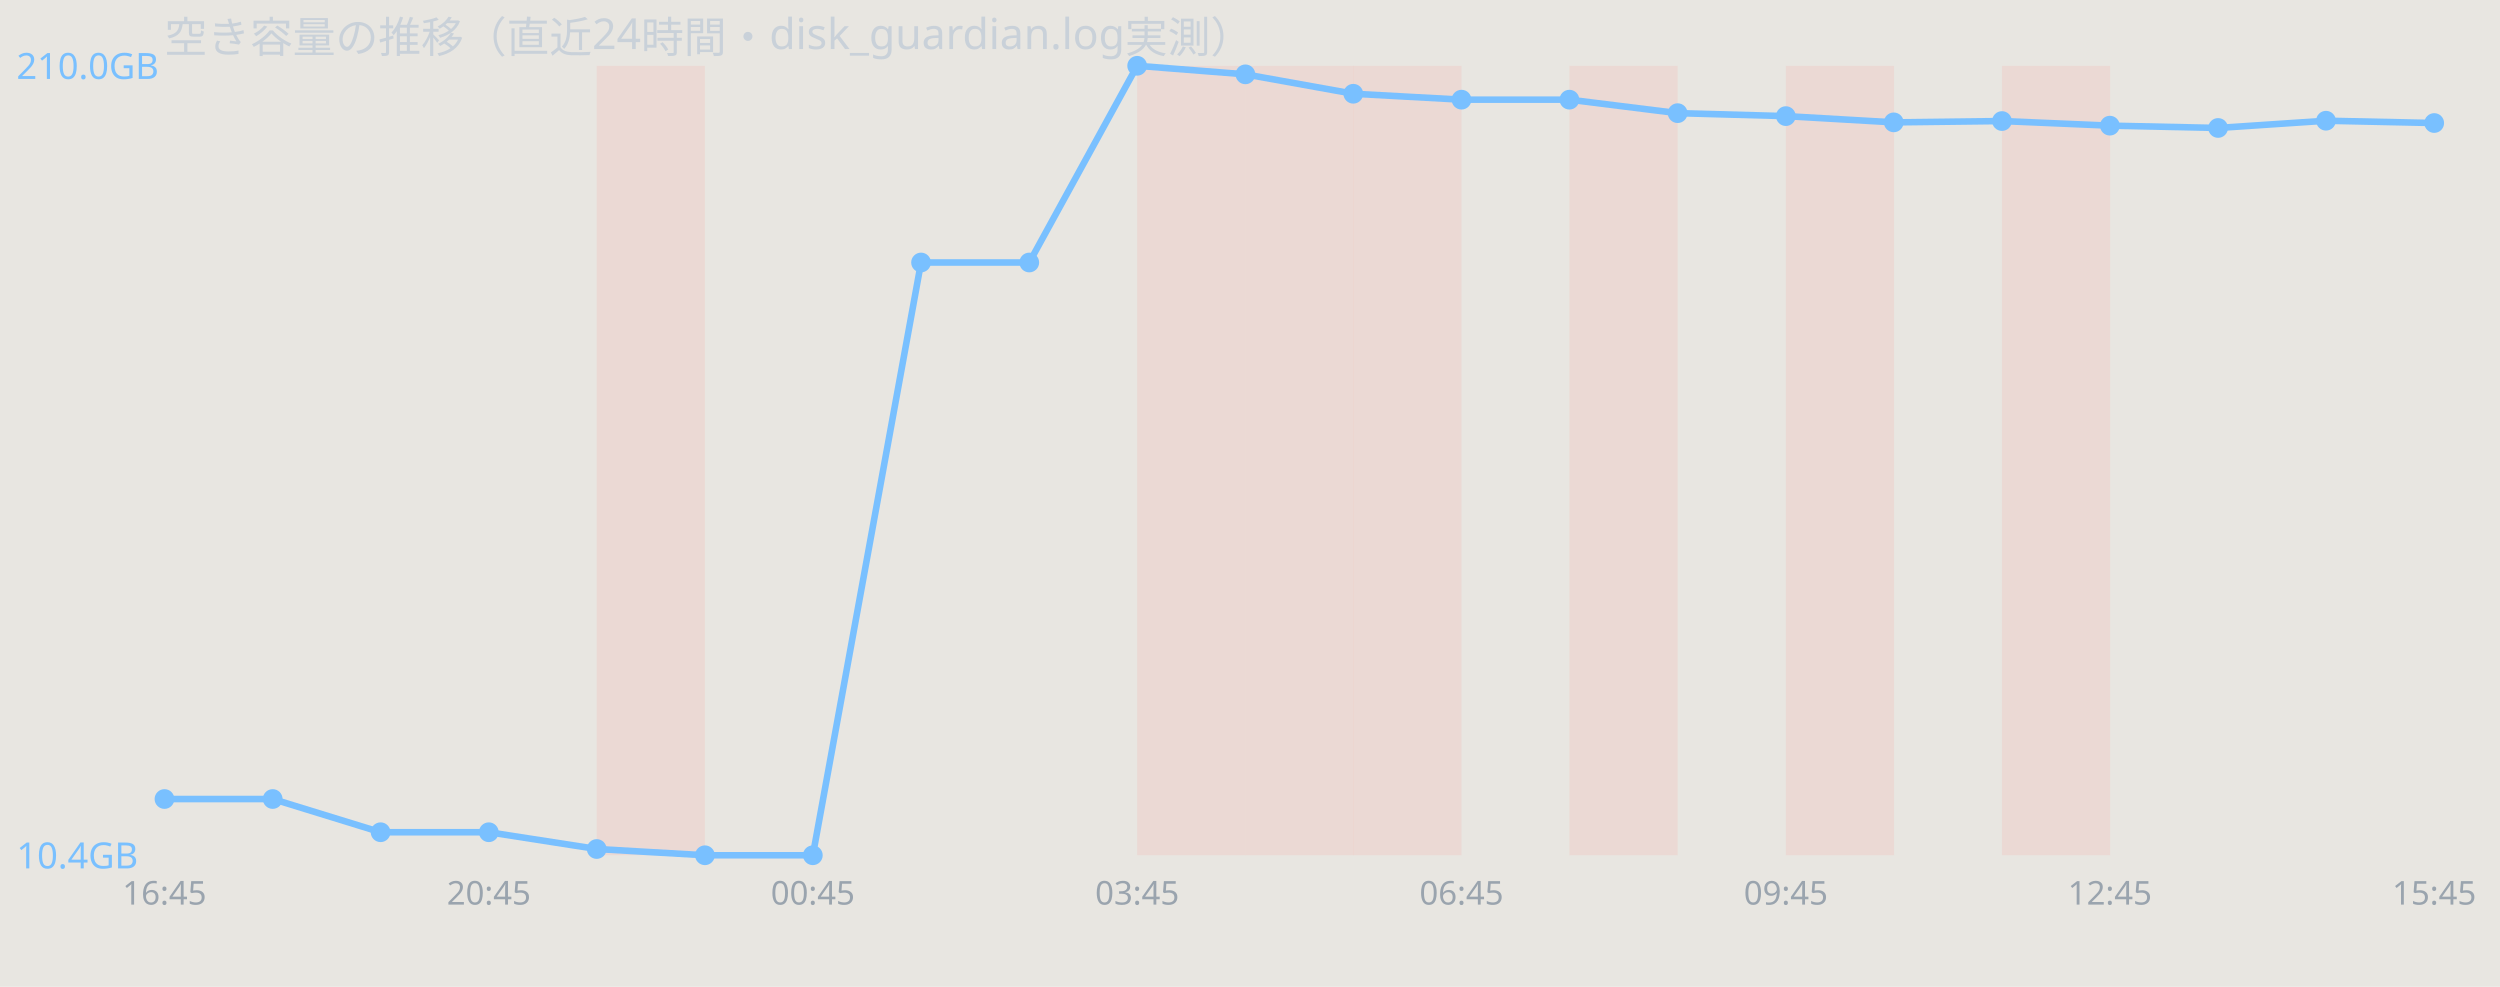
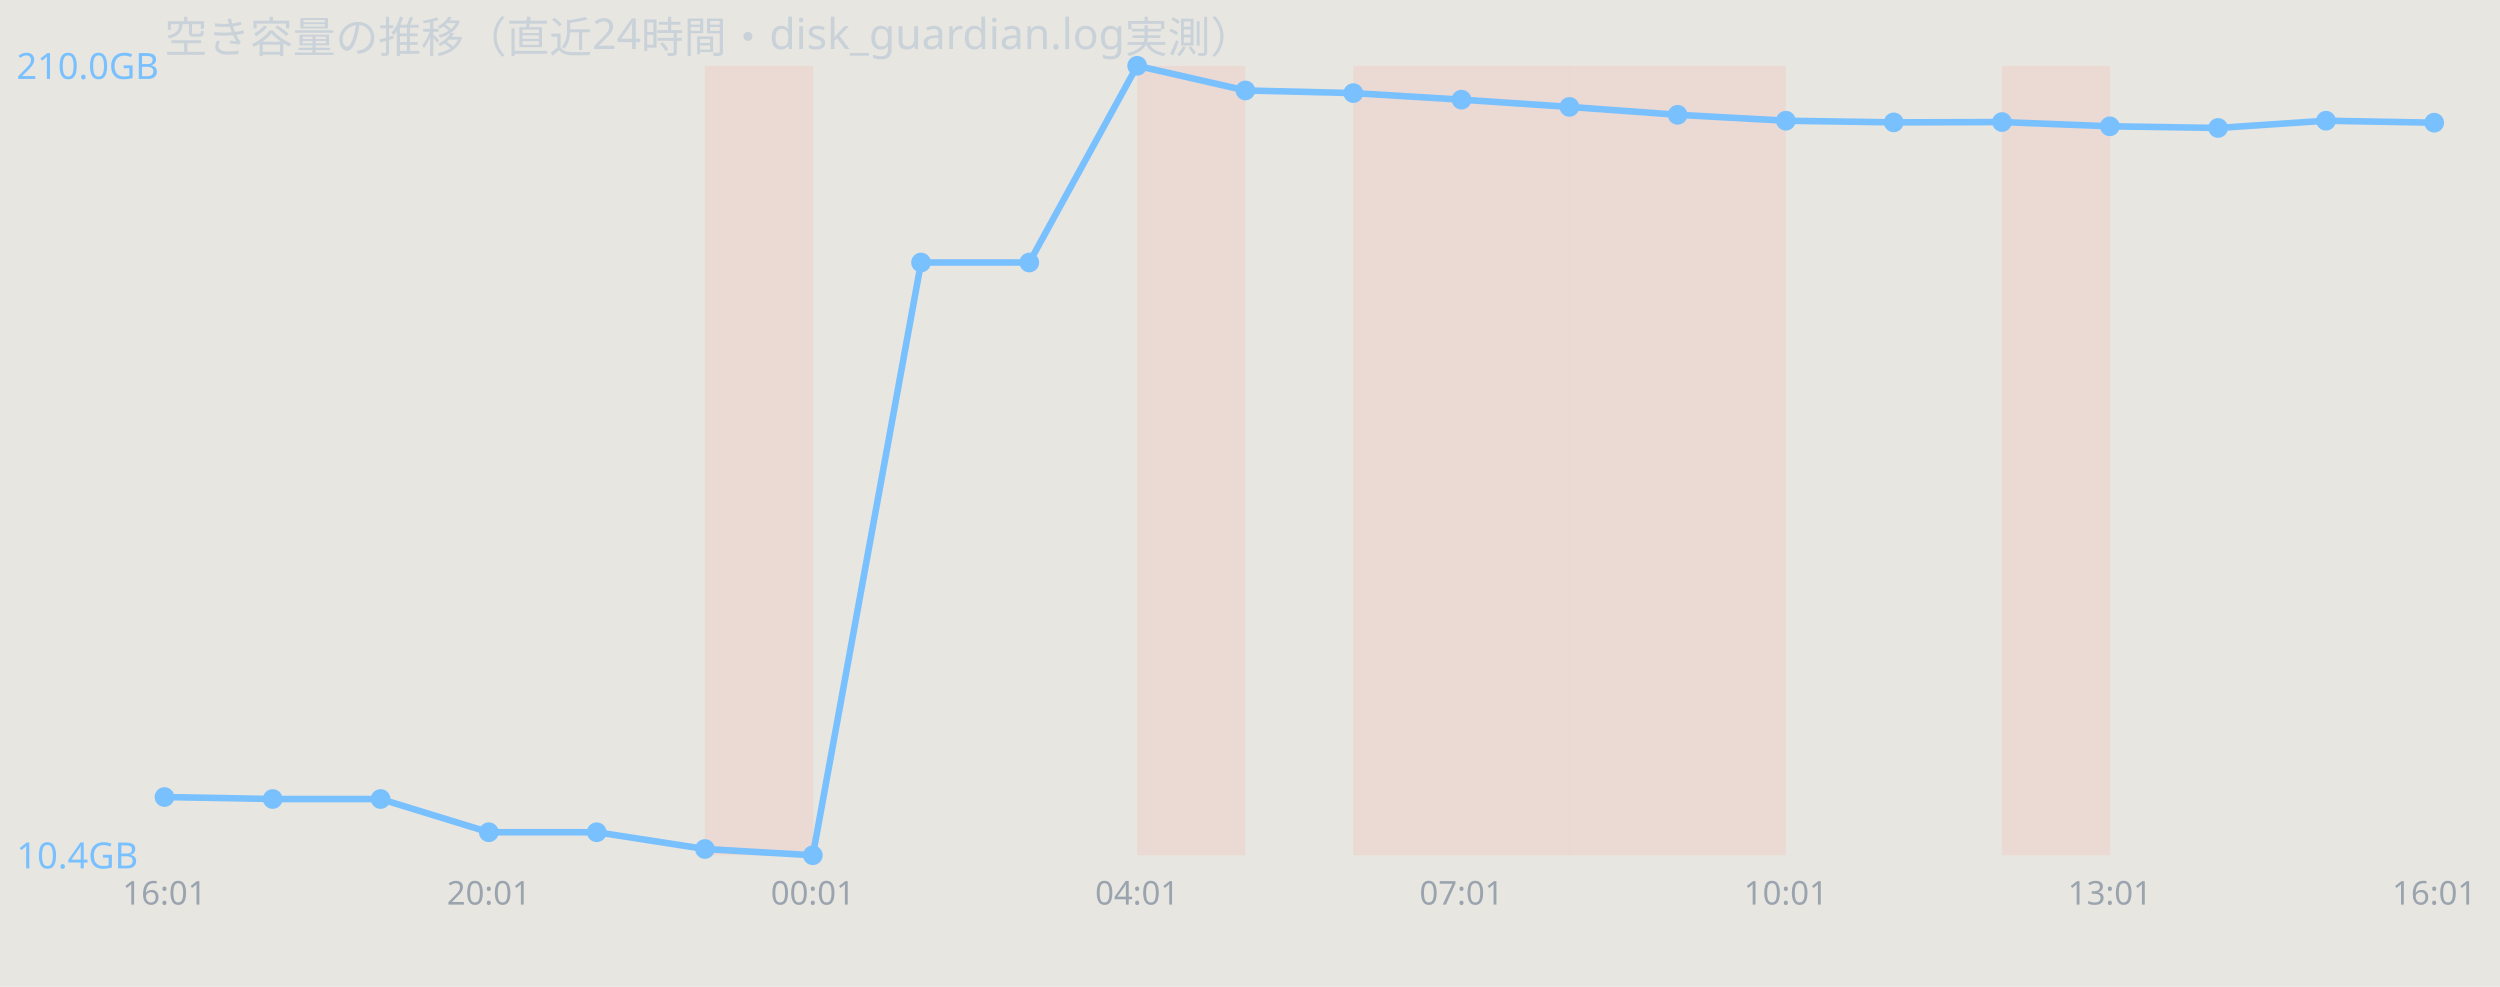
<svg xmlns="http://www.w3.org/2000/svg" width="760" height="300" viewBox="0 0 760 300" font-family="sans-serif">
  <rect width="760" height="300" fill="#e8e6e1" />
  <text x="50" y="16" font-size="13" fill="#c9d1d9">空き容量の推移（直近24時間・disk_guardian.log実測）</text>
-   <rect x="181.4" y="20" width="32.9" height="240" fill="#ff7b72" opacity="0.12" />
+   <rect x="214.3" y="20" width="32.9" height="240" fill="#ff7b72" opacity="0.12" />
  <rect x="345.7" y="20" width="32.9" height="240" fill="#ff7b72" opacity="0.12" />
-   <rect x="378.6" y="20" width="32.9" height="240" fill="#ff7b72" opacity="0.12" />
  <rect x="411.4" y="20" width="32.9" height="240" fill="#ff7b72" opacity="0.12" />
+   <rect x="444.3" y="20" width="32.9" height="240" fill="#ff7b72" opacity="0.12" />
  <rect x="477.1" y="20" width="32.9" height="240" fill="#ff7b72" opacity="0.12" />
-   <rect x="542.9" y="20" width="32.9" height="240" fill="#ff7b72" opacity="0.12" />
+   <rect x="510.0" y="20" width="32.9" height="240" fill="#ff7b72" opacity="0.12" />
  <rect x="608.6" y="20" width="32.9" height="240" fill="#ff7b72" opacity="0.12" />
-   <polyline points="50.0,242.9 82.9,242.9 115.7,253.0 148.6,253.0 181.4,258.1 214.3,260.0 247.1,260.0 280.0,79.8 312.9,79.8 345.7,20.0 378.6,22.6 411.4,28.5 444.3,30.3 477.1,30.3 510.0,34.4 542.9,35.3 575.7,37.2 608.6,36.8 641.4,38.2 674.3,38.9 707.1,36.7 740.0,37.4" fill="none" stroke="#79c0ff" stroke-width="2" />
-   <circle cx="50.0" cy="242.9" r="3" fill="#79c0ff" />
+   <polyline points="50.0,242.3 82.9,242.9 115.7,242.9 148.6,253.0 181.4,253.0 214.3,258.1 247.1,260.0 280.0,79.8 312.9,79.8 345.7,20.0 378.6,27.5 411.4,28.3 444.3,30.3 477.1,32.5 510.0,34.9 542.9,36.7 575.7,37.2 608.6,37.1 641.4,38.4 674.3,38.9 707.1,36.7 740.0,37.3" fill="none" stroke="#79c0ff" stroke-width="2" />
+   <circle cx="50.0" cy="242.3" r="3" fill="#79c0ff" />
  <circle cx="82.9" cy="242.9" r="3" fill="#79c0ff" />
-   <circle cx="115.7" cy="253.0" r="3" fill="#79c0ff" />
+   <circle cx="115.7" cy="242.9" r="3" fill="#79c0ff" />
  <circle cx="148.6" cy="253.0" r="3" fill="#79c0ff" />
-   <circle cx="181.4" cy="258.1" r="3" fill="#79c0ff" />
-   <circle cx="214.3" cy="260.0" r="3" fill="#79c0ff" />
+   <circle cx="181.4" cy="253.0" r="3" fill="#79c0ff" />
+   <circle cx="214.3" cy="258.1" r="3" fill="#79c0ff" />
  <circle cx="247.1" cy="260.0" r="3" fill="#79c0ff" />
  <circle cx="280.0" cy="79.8" r="3" fill="#79c0ff" />
  <circle cx="312.9" cy="79.8" r="3" fill="#79c0ff" />
  <circle cx="345.7" cy="20.0" r="3" fill="#79c0ff" />
-   <circle cx="378.6" cy="22.6" r="3" fill="#79c0ff" />
-   <circle cx="411.4" cy="28.5" r="3" fill="#79c0ff" />
+   <circle cx="378.6" cy="27.5" r="3" fill="#79c0ff" />
+   <circle cx="411.4" cy="28.3" r="3" fill="#79c0ff" />
  <circle cx="444.3" cy="30.3" r="3" fill="#79c0ff" />
-   <circle cx="477.1" cy="30.3" r="3" fill="#79c0ff" />
-   <circle cx="510.0" cy="34.4" r="3" fill="#79c0ff" />
-   <circle cx="542.9" cy="35.3" r="3" fill="#79c0ff" />
+   <circle cx="477.1" cy="32.5" r="3" fill="#79c0ff" />
+   <circle cx="510.0" cy="34.9" r="3" fill="#79c0ff" />
+   <circle cx="542.9" cy="36.7" r="3" fill="#79c0ff" />
  <circle cx="575.7" cy="37.2" r="3" fill="#79c0ff" />
-   <circle cx="608.6" cy="36.8" r="3" fill="#79c0ff" />
-   <circle cx="641.4" cy="38.2" r="3" fill="#79c0ff" />
+   <circle cx="608.6" cy="37.1" r="3" fill="#79c0ff" />
+   <circle cx="641.4" cy="38.4" r="3" fill="#79c0ff" />
  <circle cx="674.3" cy="38.9" r="3" fill="#79c0ff" />
  <circle cx="707.1" cy="36.7" r="3" fill="#79c0ff" />
-   <circle cx="740.0" cy="37.4" r="3" fill="#79c0ff" />
+   <circle cx="740.0" cy="37.3" r="3" fill="#79c0ff" />
  <text x="5" y="24.0" font-size="11" fill="#79c0ff">210.0GB</text>
  <text x="5" y="264.0" font-size="11" fill="#79c0ff">10.4GB</text>
-   <text x="50.0" y="275" font-size="10" fill="#9aa4ae" text-anchor="middle">16:45</text>
-   <text x="148.6" y="275" font-size="10" fill="#9aa4ae" text-anchor="middle">20:45</text>
-   <text x="247.1" y="275" font-size="10" fill="#9aa4ae" text-anchor="middle">00:45</text>
-   <text x="345.7" y="275" font-size="10" fill="#9aa4ae" text-anchor="middle">03:45</text>
-   <text x="444.3" y="275" font-size="10" fill="#9aa4ae" text-anchor="middle">06:45</text>
-   <text x="542.9" y="275" font-size="10" fill="#9aa4ae" text-anchor="middle">09:45</text>
-   <text x="641.4" y="275" font-size="10" fill="#9aa4ae" text-anchor="middle">12:45</text>
-   <text x="740.0" y="275" font-size="10" fill="#9aa4ae" text-anchor="middle">15:45</text>
+   <text x="50.0" y="275" font-size="10" fill="#9aa4ae" text-anchor="middle">16:01</text>
+   <text x="148.6" y="275" font-size="10" fill="#9aa4ae" text-anchor="middle">20:01</text>
+   <text x="247.1" y="275" font-size="10" fill="#9aa4ae" text-anchor="middle">00:01</text>
+   <text x="345.7" y="275" font-size="10" fill="#9aa4ae" text-anchor="middle">04:01</text>
+   <text x="444.3" y="275" font-size="10" fill="#9aa4ae" text-anchor="middle">07:01</text>
+   <text x="542.9" y="275" font-size="10" fill="#9aa4ae" text-anchor="middle">10:01</text>
+   <text x="641.4" y="275" font-size="10" fill="#9aa4ae" text-anchor="middle">13:01</text>
+   <text x="740.0" y="275" font-size="10" fill="#9aa4ae" text-anchor="middle">16:01</text>
</svg>
